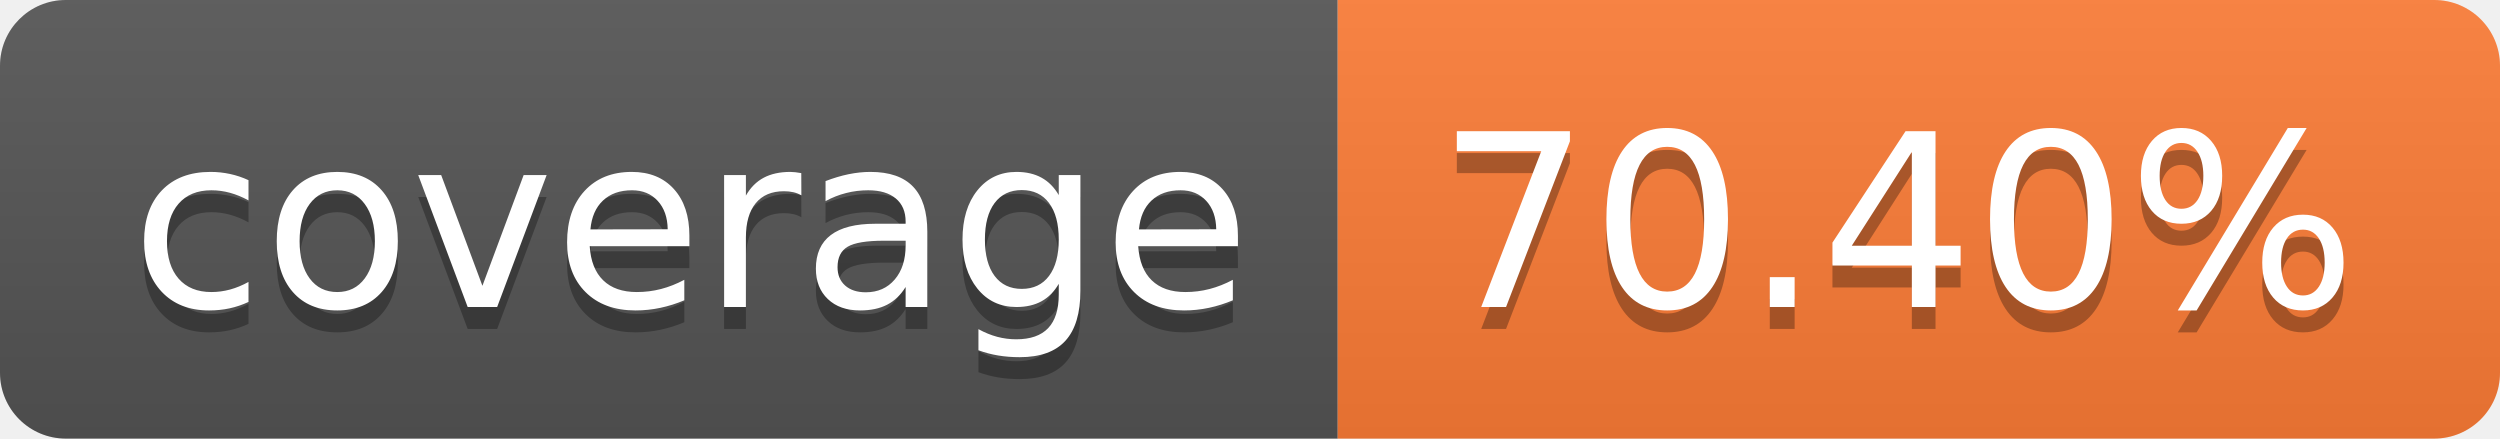
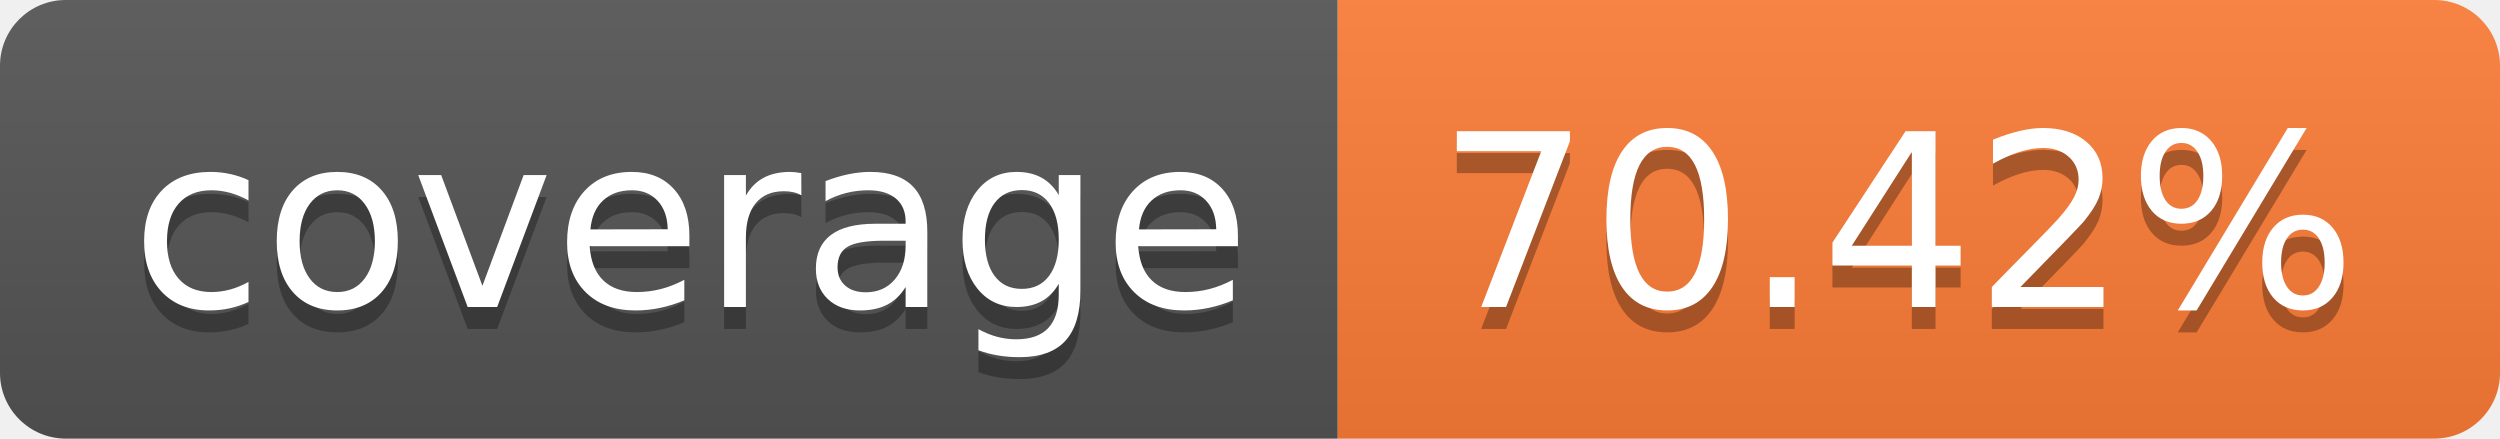
- <svg xmlns="http://www.w3.org/2000/svg" width="114" height="20" role="img" aria-label="coverage: 70.40%">
+ <svg xmlns="http://www.w3.org/2000/svg" width="114" height="20" role="img" aria-label="coverage: 70.42%">
  <linearGradient id="s" x2="0" y2="100%">
    <stop offset="0" stop-color="#bbb" stop-opacity=".1" />
    <stop offset="1" stop-opacity=".1" />
  </linearGradient>
  <clipPath id="r">
    <rect width="114" height="20" rx="3" fill="#fff" />
  </clipPath>
  <g clip-path="url(#r)">
    <rect width="61" height="20" fill="#555" />
    <rect x="61" width="53" height="20" fill="#fe7d37" />
    <rect width="114" height="20" fill="url(#s)" />
  </g>
  <g fill="#fff" text-anchor="middle" font-family="Verdana,Geneva,DejaVu Sans,sans-serif" text-rendering="geometricPrecision" font-size="110">
    <text aria-hidden="true" x="315" y="150" fill="#010101" fill-opacity=".3" transform="scale(.1)" textLength="510">coverage</text>
    <text x="315" y="140" transform="scale(.1)" fill="#fff" textLength="510">coverage</text>
-     <text aria-hidden="true" x="865" y="150" fill="#010101" fill-opacity=".3" transform="scale(.1)" textLength="430">70.40%</text>
-     <text x="865" y="140" transform="scale(.1)" fill="#fff" textLength="430">70.40%</text>
+     <text aria-hidden="true" x="865" y="150" fill="#010101" fill-opacity=".3" transform="scale(.1)" textLength="430">70.42%</text>
+     <text x="865" y="140" transform="scale(.1)" fill="#fff" textLength="430">70.42%</text>
  </g>
</svg>
